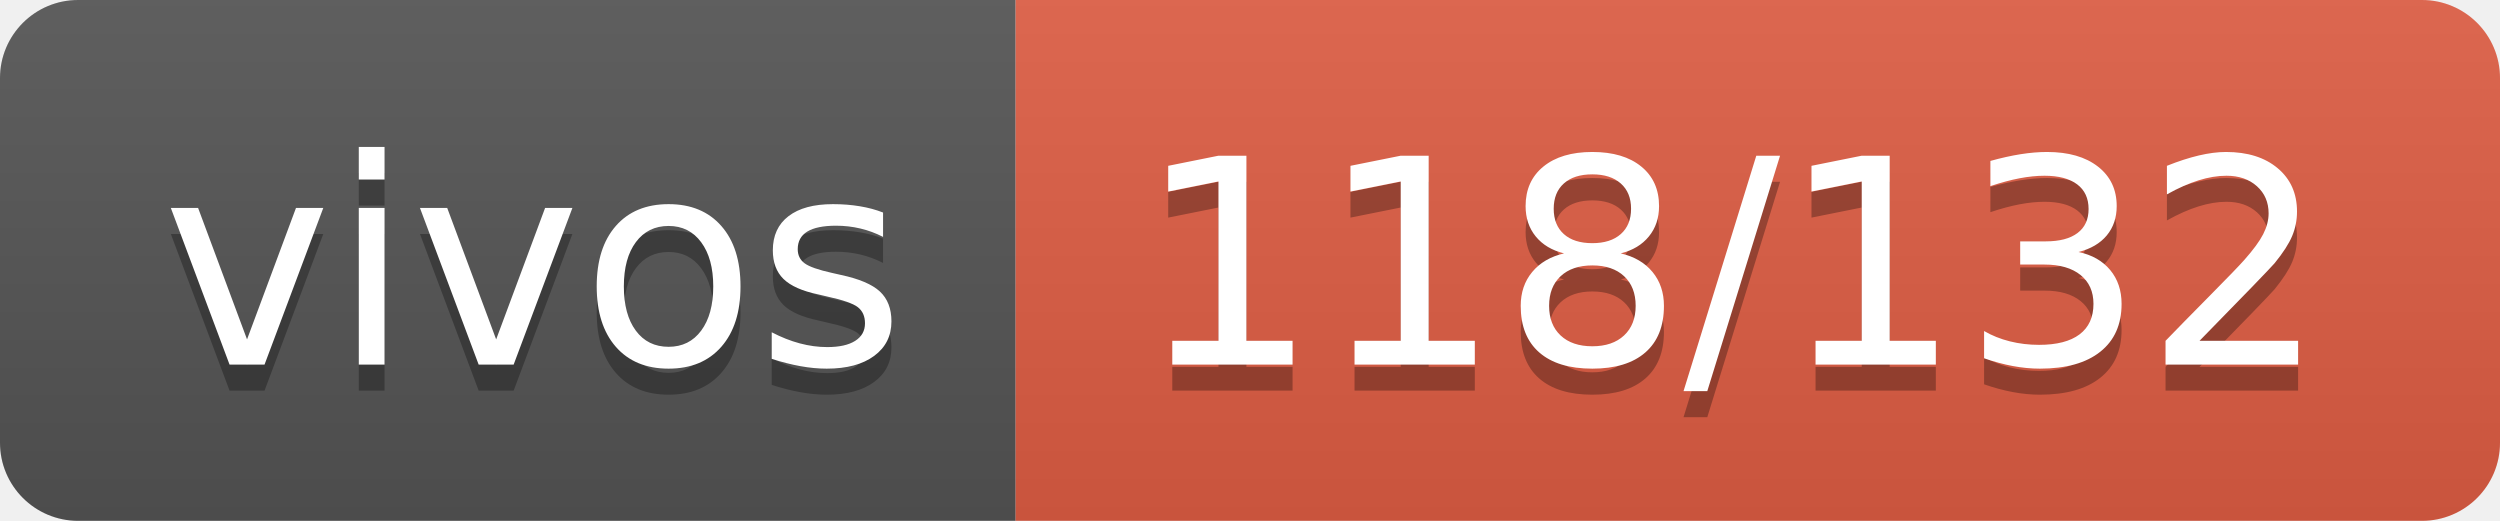
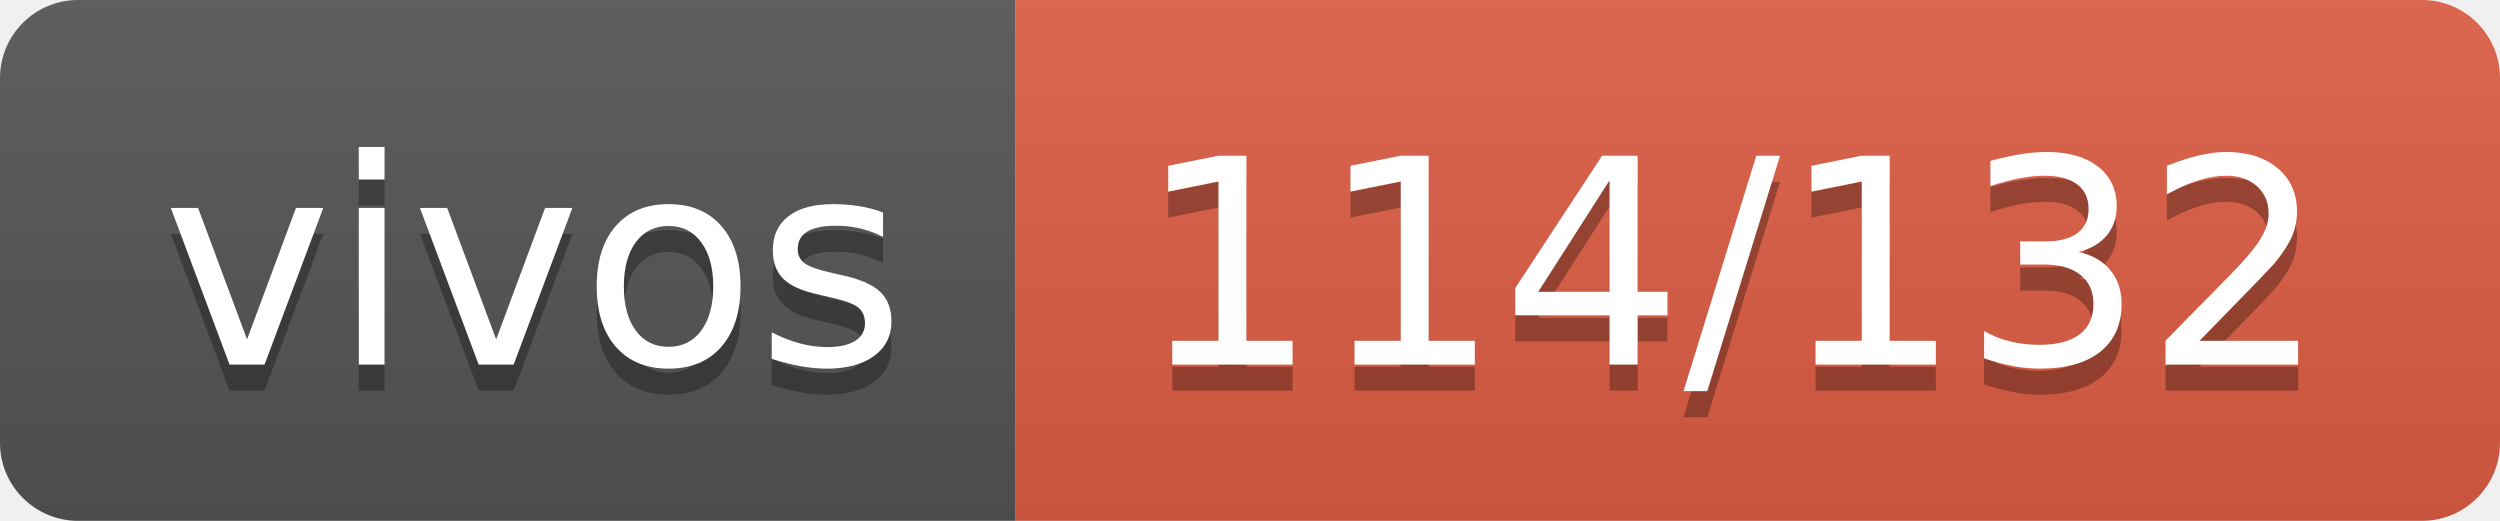
- <svg xmlns="http://www.w3.org/2000/svg" width="96" height="20" role="img" aria-label="vivos: 118/132">
+ <svg xmlns="http://www.w3.org/2000/svg" width="96" height="20" role="img" aria-label="vivos: 114/132">
  <linearGradient id="s" x2="0" y2="100%">
    <stop offset="0" stop-color="#bbb" stop-opacity=".1" />
    <stop offset="1" stop-opacity=".1" />
  </linearGradient>
  <clipPath id="r">
    <rect width="96" height="20" rx="3" fill="#fff" />
  </clipPath>
  <g clip-path="url(#r)">
    <rect width="39" height="20" fill="#555" />
    <rect x="39" width="57" height="20" fill="#e05d44" />
    <rect width="96" height="20" fill="url(#s)" />
  </g>
  <g fill="#fff" text-anchor="middle" font-family="Verdana,Geneva,DejaVu Sans,sans-serif" text-rendering="geometricPrecision" font-size="110">
    <text aria-hidden="true" x="205" y="150" fill="#010101" fill-opacity=".3" transform="scale(.1)" textLength="290">vivos</text>
    <text x="205" y="140" transform="scale(.1)" fill="#fff" textLength="290">vivos</text>
-     <text aria-hidden="true" x="665" y="150" fill="#010101" fill-opacity=".3" transform="scale(.1)" textLength="470">118/132</text>
-     <text x="665" y="140" transform="scale(.1)" fill="#fff" textLength="470">118/132</text>
+     <text aria-hidden="true" x="665" y="150" fill="#010101" fill-opacity=".3" transform="scale(.1)" textLength="470">114/132</text>
+     <text x="665" y="140" transform="scale(.1)" fill="#fff" textLength="470">114/132</text>
  </g>
</svg>
